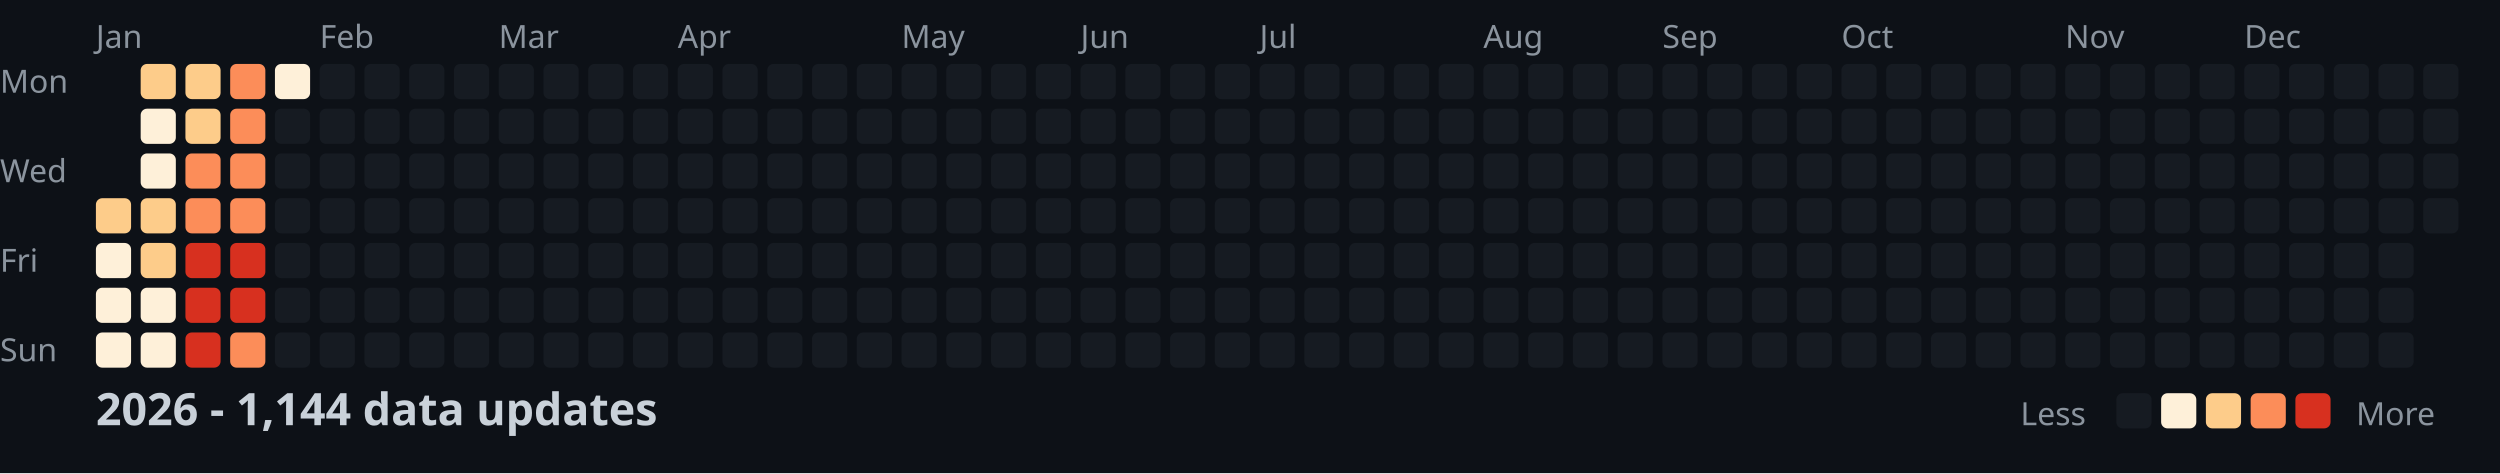
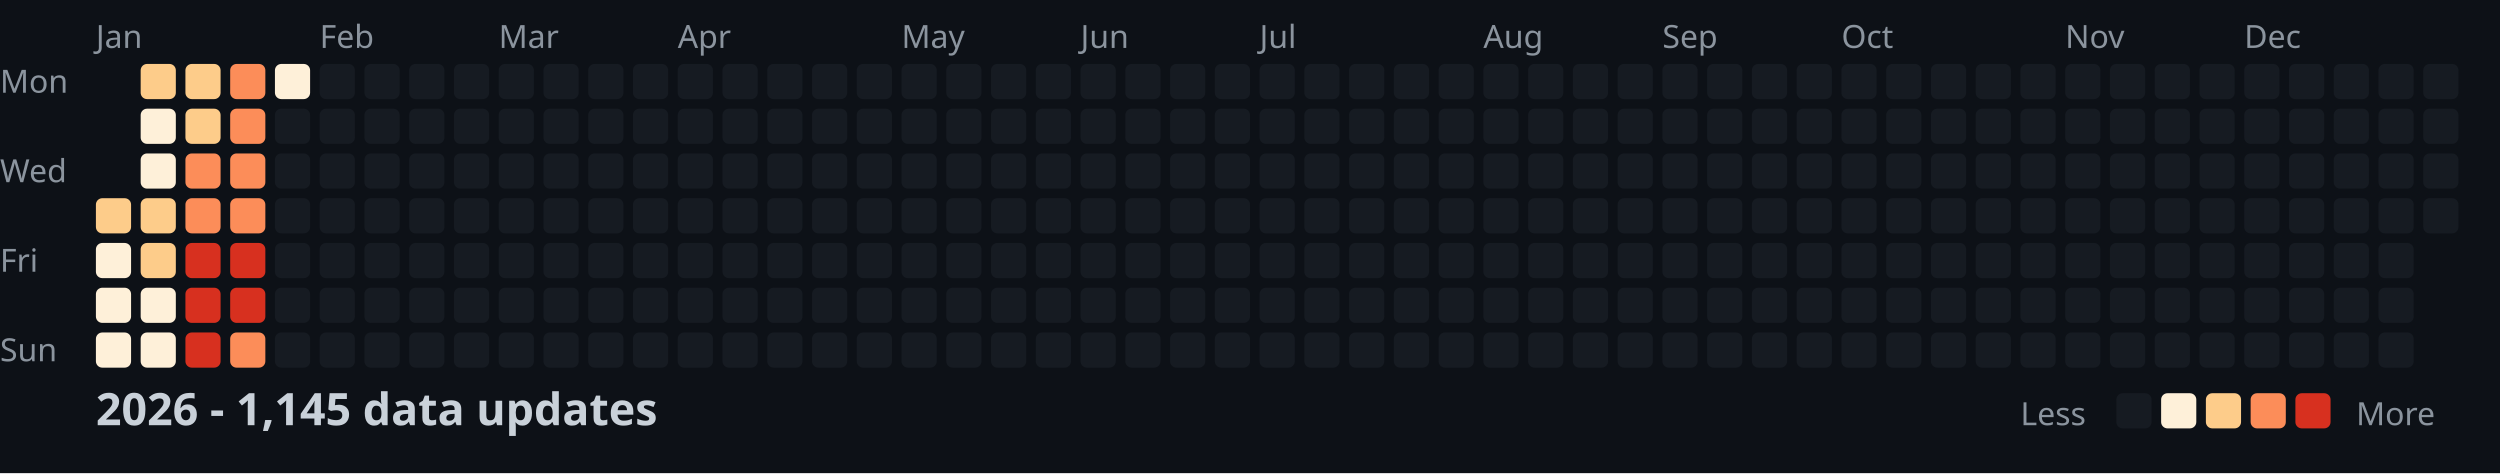
<svg xmlns="http://www.w3.org/2000/svg" width="782" height="148">
  <style>
    .month { font: 10px sans-serif; fill: #8b949e; }
    .day { font: 10px sans-serif; fill: #8b949e; }
    .title { font: bold 14px sans-serif; fill: #c9d1d9; }
    .legend { font: 10px sans-serif; fill: #8b949e; }
  </style>
  <rect width="100%" height="100%" fill="#0d1117" />
  <text x="0" y="29" class="day">Mon</text>
  <text x="0" y="57" class="day">Wed</text>
  <text x="0" y="85" class="day">Fri</text>
  <text x="0" y="113" class="day">Sun</text>
  <text x="30" y="15" class="month">Jan</text>
  <text x="100" y="15" class="month">Feb</text>
  <text x="156" y="15" class="month">Mar</text>
  <text x="212" y="15" class="month">Apr</text>
  <text x="282" y="15" class="month">May</text>
  <text x="338" y="15" class="month">Jun</text>
  <text x="394" y="15" class="month">Jul</text>
  <text x="464" y="15" class="month">Aug</text>
  <text x="520" y="15" class="month">Sep</text>
  <text x="576" y="15" class="month">Oct</text>
  <text x="646" y="15" class="month">Nov</text>
  <text x="702" y="15" class="month">Dec</text>
  <rect x="30" y="62" width="11" height="11" fill="#fdcc8a" rx="2" />
  <rect x="30" y="76" width="11" height="11" fill="#fef0d9" rx="2" />
  <rect x="30" y="90" width="11" height="11" fill="#fef0d9" rx="2" />
  <rect x="30" y="104" width="11" height="11" fill="#fef0d9" rx="2" />
  <rect x="44" y="20" width="11" height="11" fill="#fdcc8a" rx="2" />
  <rect x="44" y="34" width="11" height="11" fill="#fef0d9" rx="2" />
  <rect x="44" y="48" width="11" height="11" fill="#fef0d9" rx="2" />
  <rect x="44" y="62" width="11" height="11" fill="#fdcc8a" rx="2" />
  <rect x="44" y="76" width="11" height="11" fill="#fdcc8a" rx="2" />
  <rect x="44" y="90" width="11" height="11" fill="#fef0d9" rx="2" />
  <rect x="44" y="104" width="11" height="11" fill="#fef0d9" rx="2" />
  <rect x="58" y="20" width="11" height="11" fill="#fdcc8a" rx="2" />
  <rect x="58" y="34" width="11" height="11" fill="#fdcc8a" rx="2" />
  <rect x="58" y="48" width="11" height="11" fill="#fc8d59" rx="2" />
  <rect x="58" y="62" width="11" height="11" fill="#fc8d59" rx="2" />
  <rect x="58" y="76" width="11" height="11" fill="#d7301f" rx="2" />
  <rect x="58" y="90" width="11" height="11" fill="#d7301f" rx="2" />
  <rect x="58" y="104" width="11" height="11" fill="#d7301f" rx="2" />
  <rect x="72" y="20" width="11" height="11" fill="#fc8d59" rx="2" />
  <rect x="72" y="34" width="11" height="11" fill="#fc8d59" rx="2" />
  <rect x="72" y="48" width="11" height="11" fill="#fc8d59" rx="2" />
  <rect x="72" y="62" width="11" height="11" fill="#fc8d59" rx="2" />
  <rect x="72" y="76" width="11" height="11" fill="#d7301f" rx="2" />
  <rect x="72" y="90" width="11" height="11" fill="#d7301f" rx="2" />
  <rect x="72" y="104" width="11" height="11" fill="#fc8d59" rx="2" />
  <rect x="86" y="20" width="11" height="11" fill="#fef0d9" rx="2" />
  <rect x="86" y="34" width="11" height="11" fill="#161b22" rx="2" />
  <rect x="86" y="48" width="11" height="11" fill="#161b22" rx="2" />
  <rect x="86" y="62" width="11" height="11" fill="#161b22" rx="2" />
  <rect x="86" y="76" width="11" height="11" fill="#161b22" rx="2" />
  <rect x="86" y="90" width="11" height="11" fill="#161b22" rx="2" />
  <rect x="86" y="104" width="11" height="11" fill="#161b22" rx="2" />
  <rect x="100" y="20" width="11" height="11" fill="#161b22" rx="2" />
  <rect x="100" y="34" width="11" height="11" fill="#161b22" rx="2" />
  <rect x="100" y="48" width="11" height="11" fill="#161b22" rx="2" />
  <rect x="100" y="62" width="11" height="11" fill="#161b22" rx="2" />
  <rect x="100" y="76" width="11" height="11" fill="#161b22" rx="2" />
  <rect x="100" y="90" width="11" height="11" fill="#161b22" rx="2" />
  <rect x="100" y="104" width="11" height="11" fill="#161b22" rx="2" />
  <rect x="114" y="20" width="11" height="11" fill="#161b22" rx="2" />
  <rect x="114" y="34" width="11" height="11" fill="#161b22" rx="2" />
  <rect x="114" y="48" width="11" height="11" fill="#161b22" rx="2" />
  <rect x="114" y="62" width="11" height="11" fill="#161b22" rx="2" />
  <rect x="114" y="76" width="11" height="11" fill="#161b22" rx="2" />
  <rect x="114" y="90" width="11" height="11" fill="#161b22" rx="2" />
  <rect x="114" y="104" width="11" height="11" fill="#161b22" rx="2" />
  <rect x="128" y="20" width="11" height="11" fill="#161b22" rx="2" />
  <rect x="128" y="34" width="11" height="11" fill="#161b22" rx="2" />
  <rect x="128" y="48" width="11" height="11" fill="#161b22" rx="2" />
  <rect x="128" y="62" width="11" height="11" fill="#161b22" rx="2" />
  <rect x="128" y="76" width="11" height="11" fill="#161b22" rx="2" />
  <rect x="128" y="90" width="11" height="11" fill="#161b22" rx="2" />
  <rect x="128" y="104" width="11" height="11" fill="#161b22" rx="2" />
  <rect x="142" y="20" width="11" height="11" fill="#161b22" rx="2" />
  <rect x="142" y="34" width="11" height="11" fill="#161b22" rx="2" />
  <rect x="142" y="48" width="11" height="11" fill="#161b22" rx="2" />
  <rect x="142" y="62" width="11" height="11" fill="#161b22" rx="2" />
  <rect x="142" y="76" width="11" height="11" fill="#161b22" rx="2" />
  <rect x="142" y="90" width="11" height="11" fill="#161b22" rx="2" />
  <rect x="142" y="104" width="11" height="11" fill="#161b22" rx="2" />
  <rect x="156" y="20" width="11" height="11" fill="#161b22" rx="2" />
  <rect x="156" y="34" width="11" height="11" fill="#161b22" rx="2" />
  <rect x="156" y="48" width="11" height="11" fill="#161b22" rx="2" />
  <rect x="156" y="62" width="11" height="11" fill="#161b22" rx="2" />
  <rect x="156" y="76" width="11" height="11" fill="#161b22" rx="2" />
  <rect x="156" y="90" width="11" height="11" fill="#161b22" rx="2" />
  <rect x="156" y="104" width="11" height="11" fill="#161b22" rx="2" />
  <rect x="170" y="20" width="11" height="11" fill="#161b22" rx="2" />
  <rect x="170" y="34" width="11" height="11" fill="#161b22" rx="2" />
  <rect x="170" y="48" width="11" height="11" fill="#161b22" rx="2" />
  <rect x="170" y="62" width="11" height="11" fill="#161b22" rx="2" />
  <rect x="170" y="76" width="11" height="11" fill="#161b22" rx="2" />
  <rect x="170" y="90" width="11" height="11" fill="#161b22" rx="2" />
  <rect x="170" y="104" width="11" height="11" fill="#161b22" rx="2" />
  <rect x="184" y="20" width="11" height="11" fill="#161b22" rx="2" />
  <rect x="184" y="34" width="11" height="11" fill="#161b22" rx="2" />
  <rect x="184" y="48" width="11" height="11" fill="#161b22" rx="2" />
  <rect x="184" y="62" width="11" height="11" fill="#161b22" rx="2" />
  <rect x="184" y="76" width="11" height="11" fill="#161b22" rx="2" />
  <rect x="184" y="90" width="11" height="11" fill="#161b22" rx="2" />
  <rect x="184" y="104" width="11" height="11" fill="#161b22" rx="2" />
  <rect x="198" y="20" width="11" height="11" fill="#161b22" rx="2" />
  <rect x="198" y="34" width="11" height="11" fill="#161b22" rx="2" />
  <rect x="198" y="48" width="11" height="11" fill="#161b22" rx="2" />
  <rect x="198" y="62" width="11" height="11" fill="#161b22" rx="2" />
  <rect x="198" y="76" width="11" height="11" fill="#161b22" rx="2" />
  <rect x="198" y="90" width="11" height="11" fill="#161b22" rx="2" />
  <rect x="198" y="104" width="11" height="11" fill="#161b22" rx="2" />
  <rect x="212" y="20" width="11" height="11" fill="#161b22" rx="2" />
  <rect x="212" y="34" width="11" height="11" fill="#161b22" rx="2" />
  <rect x="212" y="48" width="11" height="11" fill="#161b22" rx="2" />
  <rect x="212" y="62" width="11" height="11" fill="#161b22" rx="2" />
  <rect x="212" y="76" width="11" height="11" fill="#161b22" rx="2" />
  <rect x="212" y="90" width="11" height="11" fill="#161b22" rx="2" />
  <rect x="212" y="104" width="11" height="11" fill="#161b22" rx="2" />
  <rect x="226" y="20" width="11" height="11" fill="#161b22" rx="2" />
  <rect x="226" y="34" width="11" height="11" fill="#161b22" rx="2" />
  <rect x="226" y="48" width="11" height="11" fill="#161b22" rx="2" />
  <rect x="226" y="62" width="11" height="11" fill="#161b22" rx="2" />
  <rect x="226" y="76" width="11" height="11" fill="#161b22" rx="2" />
  <rect x="226" y="90" width="11" height="11" fill="#161b22" rx="2" />
  <rect x="226" y="104" width="11" height="11" fill="#161b22" rx="2" />
  <rect x="240" y="20" width="11" height="11" fill="#161b22" rx="2" />
  <rect x="240" y="34" width="11" height="11" fill="#161b22" rx="2" />
  <rect x="240" y="48" width="11" height="11" fill="#161b22" rx="2" />
  <rect x="240" y="62" width="11" height="11" fill="#161b22" rx="2" />
  <rect x="240" y="76" width="11" height="11" fill="#161b22" rx="2" />
  <rect x="240" y="90" width="11" height="11" fill="#161b22" rx="2" />
  <rect x="240" y="104" width="11" height="11" fill="#161b22" rx="2" />
  <rect x="254" y="20" width="11" height="11" fill="#161b22" rx="2" />
  <rect x="254" y="34" width="11" height="11" fill="#161b22" rx="2" />
  <rect x="254" y="48" width="11" height="11" fill="#161b22" rx="2" />
  <rect x="254" y="62" width="11" height="11" fill="#161b22" rx="2" />
  <rect x="254" y="76" width="11" height="11" fill="#161b22" rx="2" />
  <rect x="254" y="90" width="11" height="11" fill="#161b22" rx="2" />
  <rect x="254" y="104" width="11" height="11" fill="#161b22" rx="2" />
  <rect x="268" y="20" width="11" height="11" fill="#161b22" rx="2" />
  <rect x="268" y="34" width="11" height="11" fill="#161b22" rx="2" />
  <rect x="268" y="48" width="11" height="11" fill="#161b22" rx="2" />
  <rect x="268" y="62" width="11" height="11" fill="#161b22" rx="2" />
  <rect x="268" y="76" width="11" height="11" fill="#161b22" rx="2" />
  <rect x="268" y="90" width="11" height="11" fill="#161b22" rx="2" />
  <rect x="268" y="104" width="11" height="11" fill="#161b22" rx="2" />
  <rect x="282" y="20" width="11" height="11" fill="#161b22" rx="2" />
  <rect x="282" y="34" width="11" height="11" fill="#161b22" rx="2" />
  <rect x="282" y="48" width="11" height="11" fill="#161b22" rx="2" />
  <rect x="282" y="62" width="11" height="11" fill="#161b22" rx="2" />
  <rect x="282" y="76" width="11" height="11" fill="#161b22" rx="2" />
  <rect x="282" y="90" width="11" height="11" fill="#161b22" rx="2" />
  <rect x="282" y="104" width="11" height="11" fill="#161b22" rx="2" />
  <rect x="296" y="20" width="11" height="11" fill="#161b22" rx="2" />
  <rect x="296" y="34" width="11" height="11" fill="#161b22" rx="2" />
  <rect x="296" y="48" width="11" height="11" fill="#161b22" rx="2" />
  <rect x="296" y="62" width="11" height="11" fill="#161b22" rx="2" />
  <rect x="296" y="76" width="11" height="11" fill="#161b22" rx="2" />
  <rect x="296" y="90" width="11" height="11" fill="#161b22" rx="2" />
  <rect x="296" y="104" width="11" height="11" fill="#161b22" rx="2" />
  <rect x="310" y="20" width="11" height="11" fill="#161b22" rx="2" />
  <rect x="310" y="34" width="11" height="11" fill="#161b22" rx="2" />
  <rect x="310" y="48" width="11" height="11" fill="#161b22" rx="2" />
  <rect x="310" y="62" width="11" height="11" fill="#161b22" rx="2" />
  <rect x="310" y="76" width="11" height="11" fill="#161b22" rx="2" />
  <rect x="310" y="90" width="11" height="11" fill="#161b22" rx="2" />
  <rect x="310" y="104" width="11" height="11" fill="#161b22" rx="2" />
  <rect x="324" y="20" width="11" height="11" fill="#161b22" rx="2" />
  <rect x="324" y="34" width="11" height="11" fill="#161b22" rx="2" />
  <rect x="324" y="48" width="11" height="11" fill="#161b22" rx="2" />
  <rect x="324" y="62" width="11" height="11" fill="#161b22" rx="2" />
  <rect x="324" y="76" width="11" height="11" fill="#161b22" rx="2" />
  <rect x="324" y="90" width="11" height="11" fill="#161b22" rx="2" />
  <rect x="324" y="104" width="11" height="11" fill="#161b22" rx="2" />
  <rect x="338" y="20" width="11" height="11" fill="#161b22" rx="2" />
  <rect x="338" y="34" width="11" height="11" fill="#161b22" rx="2" />
  <rect x="338" y="48" width="11" height="11" fill="#161b22" rx="2" />
  <rect x="338" y="62" width="11" height="11" fill="#161b22" rx="2" />
  <rect x="338" y="76" width="11" height="11" fill="#161b22" rx="2" />
  <rect x="338" y="90" width="11" height="11" fill="#161b22" rx="2" />
  <rect x="338" y="104" width="11" height="11" fill="#161b22" rx="2" />
  <rect x="352" y="20" width="11" height="11" fill="#161b22" rx="2" />
  <rect x="352" y="34" width="11" height="11" fill="#161b22" rx="2" />
  <rect x="352" y="48" width="11" height="11" fill="#161b22" rx="2" />
  <rect x="352" y="62" width="11" height="11" fill="#161b22" rx="2" />
  <rect x="352" y="76" width="11" height="11" fill="#161b22" rx="2" />
  <rect x="352" y="90" width="11" height="11" fill="#161b22" rx="2" />
  <rect x="352" y="104" width="11" height="11" fill="#161b22" rx="2" />
  <rect x="366" y="20" width="11" height="11" fill="#161b22" rx="2" />
  <rect x="366" y="34" width="11" height="11" fill="#161b22" rx="2" />
  <rect x="366" y="48" width="11" height="11" fill="#161b22" rx="2" />
  <rect x="366" y="62" width="11" height="11" fill="#161b22" rx="2" />
  <rect x="366" y="76" width="11" height="11" fill="#161b22" rx="2" />
  <rect x="366" y="90" width="11" height="11" fill="#161b22" rx="2" />
  <rect x="366" y="104" width="11" height="11" fill="#161b22" rx="2" />
  <rect x="380" y="20" width="11" height="11" fill="#161b22" rx="2" />
  <rect x="380" y="34" width="11" height="11" fill="#161b22" rx="2" />
  <rect x="380" y="48" width="11" height="11" fill="#161b22" rx="2" />
  <rect x="380" y="62" width="11" height="11" fill="#161b22" rx="2" />
  <rect x="380" y="76" width="11" height="11" fill="#161b22" rx="2" />
  <rect x="380" y="90" width="11" height="11" fill="#161b22" rx="2" />
  <rect x="380" y="104" width="11" height="11" fill="#161b22" rx="2" />
  <rect x="394" y="20" width="11" height="11" fill="#161b22" rx="2" />
  <rect x="394" y="34" width="11" height="11" fill="#161b22" rx="2" />
  <rect x="394" y="48" width="11" height="11" fill="#161b22" rx="2" />
  <rect x="394" y="62" width="11" height="11" fill="#161b22" rx="2" />
  <rect x="394" y="76" width="11" height="11" fill="#161b22" rx="2" />
  <rect x="394" y="90" width="11" height="11" fill="#161b22" rx="2" />
  <rect x="394" y="104" width="11" height="11" fill="#161b22" rx="2" />
  <rect x="408" y="20" width="11" height="11" fill="#161b22" rx="2" />
  <rect x="408" y="34" width="11" height="11" fill="#161b22" rx="2" />
  <rect x="408" y="48" width="11" height="11" fill="#161b22" rx="2" />
  <rect x="408" y="62" width="11" height="11" fill="#161b22" rx="2" />
  <rect x="408" y="76" width="11" height="11" fill="#161b22" rx="2" />
  <rect x="408" y="90" width="11" height="11" fill="#161b22" rx="2" />
  <rect x="408" y="104" width="11" height="11" fill="#161b22" rx="2" />
  <rect x="422" y="20" width="11" height="11" fill="#161b22" rx="2" />
  <rect x="422" y="34" width="11" height="11" fill="#161b22" rx="2" />
  <rect x="422" y="48" width="11" height="11" fill="#161b22" rx="2" />
  <rect x="422" y="62" width="11" height="11" fill="#161b22" rx="2" />
  <rect x="422" y="76" width="11" height="11" fill="#161b22" rx="2" />
  <rect x="422" y="90" width="11" height="11" fill="#161b22" rx="2" />
  <rect x="422" y="104" width="11" height="11" fill="#161b22" rx="2" />
  <rect x="436" y="20" width="11" height="11" fill="#161b22" rx="2" />
  <rect x="436" y="34" width="11" height="11" fill="#161b22" rx="2" />
  <rect x="436" y="48" width="11" height="11" fill="#161b22" rx="2" />
  <rect x="436" y="62" width="11" height="11" fill="#161b22" rx="2" />
  <rect x="436" y="76" width="11" height="11" fill="#161b22" rx="2" />
  <rect x="436" y="90" width="11" height="11" fill="#161b22" rx="2" />
  <rect x="436" y="104" width="11" height="11" fill="#161b22" rx="2" />
  <rect x="450" y="20" width="11" height="11" fill="#161b22" rx="2" />
  <rect x="450" y="34" width="11" height="11" fill="#161b22" rx="2" />
  <rect x="450" y="48" width="11" height="11" fill="#161b22" rx="2" />
  <rect x="450" y="62" width="11" height="11" fill="#161b22" rx="2" />
  <rect x="450" y="76" width="11" height="11" fill="#161b22" rx="2" />
  <rect x="450" y="90" width="11" height="11" fill="#161b22" rx="2" />
  <rect x="450" y="104" width="11" height="11" fill="#161b22" rx="2" />
  <rect x="464" y="20" width="11" height="11" fill="#161b22" rx="2" />
  <rect x="464" y="34" width="11" height="11" fill="#161b22" rx="2" />
  <rect x="464" y="48" width="11" height="11" fill="#161b22" rx="2" />
  <rect x="464" y="62" width="11" height="11" fill="#161b22" rx="2" />
  <rect x="464" y="76" width="11" height="11" fill="#161b22" rx="2" />
  <rect x="464" y="90" width="11" height="11" fill="#161b22" rx="2" />
  <rect x="464" y="104" width="11" height="11" fill="#161b22" rx="2" />
  <rect x="478" y="20" width="11" height="11" fill="#161b22" rx="2" />
  <rect x="478" y="34" width="11" height="11" fill="#161b22" rx="2" />
  <rect x="478" y="48" width="11" height="11" fill="#161b22" rx="2" />
  <rect x="478" y="62" width="11" height="11" fill="#161b22" rx="2" />
  <rect x="478" y="76" width="11" height="11" fill="#161b22" rx="2" />
  <rect x="478" y="90" width="11" height="11" fill="#161b22" rx="2" />
  <rect x="478" y="104" width="11" height="11" fill="#161b22" rx="2" />
  <rect x="492" y="20" width="11" height="11" fill="#161b22" rx="2" />
  <rect x="492" y="34" width="11" height="11" fill="#161b22" rx="2" />
  <rect x="492" y="48" width="11" height="11" fill="#161b22" rx="2" />
  <rect x="492" y="62" width="11" height="11" fill="#161b22" rx="2" />
  <rect x="492" y="76" width="11" height="11" fill="#161b22" rx="2" />
  <rect x="492" y="90" width="11" height="11" fill="#161b22" rx="2" />
  <rect x="492" y="104" width="11" height="11" fill="#161b22" rx="2" />
  <rect x="506" y="20" width="11" height="11" fill="#161b22" rx="2" />
  <rect x="506" y="34" width="11" height="11" fill="#161b22" rx="2" />
  <rect x="506" y="48" width="11" height="11" fill="#161b22" rx="2" />
  <rect x="506" y="62" width="11" height="11" fill="#161b22" rx="2" />
  <rect x="506" y="76" width="11" height="11" fill="#161b22" rx="2" />
  <rect x="506" y="90" width="11" height="11" fill="#161b22" rx="2" />
  <rect x="506" y="104" width="11" height="11" fill="#161b22" rx="2" />
  <rect x="520" y="20" width="11" height="11" fill="#161b22" rx="2" />
  <rect x="520" y="34" width="11" height="11" fill="#161b22" rx="2" />
  <rect x="520" y="48" width="11" height="11" fill="#161b22" rx="2" />
  <rect x="520" y="62" width="11" height="11" fill="#161b22" rx="2" />
  <rect x="520" y="76" width="11" height="11" fill="#161b22" rx="2" />
  <rect x="520" y="90" width="11" height="11" fill="#161b22" rx="2" />
  <rect x="520" y="104" width="11" height="11" fill="#161b22" rx="2" />
  <rect x="534" y="20" width="11" height="11" fill="#161b22" rx="2" />
  <rect x="534" y="34" width="11" height="11" fill="#161b22" rx="2" />
  <rect x="534" y="48" width="11" height="11" fill="#161b22" rx="2" />
  <rect x="534" y="62" width="11" height="11" fill="#161b22" rx="2" />
  <rect x="534" y="76" width="11" height="11" fill="#161b22" rx="2" />
  <rect x="534" y="90" width="11" height="11" fill="#161b22" rx="2" />
  <rect x="534" y="104" width="11" height="11" fill="#161b22" rx="2" />
  <rect x="548" y="20" width="11" height="11" fill="#161b22" rx="2" />
  <rect x="548" y="34" width="11" height="11" fill="#161b22" rx="2" />
  <rect x="548" y="48" width="11" height="11" fill="#161b22" rx="2" />
  <rect x="548" y="62" width="11" height="11" fill="#161b22" rx="2" />
  <rect x="548" y="76" width="11" height="11" fill="#161b22" rx="2" />
  <rect x="548" y="90" width="11" height="11" fill="#161b22" rx="2" />
  <rect x="548" y="104" width="11" height="11" fill="#161b22" rx="2" />
  <rect x="562" y="20" width="11" height="11" fill="#161b22" rx="2" />
  <rect x="562" y="34" width="11" height="11" fill="#161b22" rx="2" />
  <rect x="562" y="48" width="11" height="11" fill="#161b22" rx="2" />
  <rect x="562" y="62" width="11" height="11" fill="#161b22" rx="2" />
  <rect x="562" y="76" width="11" height="11" fill="#161b22" rx="2" />
  <rect x="562" y="90" width="11" height="11" fill="#161b22" rx="2" />
  <rect x="562" y="104" width="11" height="11" fill="#161b22" rx="2" />
  <rect x="576" y="20" width="11" height="11" fill="#161b22" rx="2" />
  <rect x="576" y="34" width="11" height="11" fill="#161b22" rx="2" />
  <rect x="576" y="48" width="11" height="11" fill="#161b22" rx="2" />
  <rect x="576" y="62" width="11" height="11" fill="#161b22" rx="2" />
  <rect x="576" y="76" width="11" height="11" fill="#161b22" rx="2" />
  <rect x="576" y="90" width="11" height="11" fill="#161b22" rx="2" />
  <rect x="576" y="104" width="11" height="11" fill="#161b22" rx="2" />
  <rect x="590" y="20" width="11" height="11" fill="#161b22" rx="2" />
  <rect x="590" y="34" width="11" height="11" fill="#161b22" rx="2" />
  <rect x="590" y="48" width="11" height="11" fill="#161b22" rx="2" />
  <rect x="590" y="62" width="11" height="11" fill="#161b22" rx="2" />
  <rect x="590" y="76" width="11" height="11" fill="#161b22" rx="2" />
  <rect x="590" y="90" width="11" height="11" fill="#161b22" rx="2" />
  <rect x="590" y="104" width="11" height="11" fill="#161b22" rx="2" />
  <rect x="604" y="20" width="11" height="11" fill="#161b22" rx="2" />
  <rect x="604" y="34" width="11" height="11" fill="#161b22" rx="2" />
  <rect x="604" y="48" width="11" height="11" fill="#161b22" rx="2" />
  <rect x="604" y="62" width="11" height="11" fill="#161b22" rx="2" />
  <rect x="604" y="76" width="11" height="11" fill="#161b22" rx="2" />
  <rect x="604" y="90" width="11" height="11" fill="#161b22" rx="2" />
  <rect x="604" y="104" width="11" height="11" fill="#161b22" rx="2" />
  <rect x="618" y="20" width="11" height="11" fill="#161b22" rx="2" />
  <rect x="618" y="34" width="11" height="11" fill="#161b22" rx="2" />
  <rect x="618" y="48" width="11" height="11" fill="#161b22" rx="2" />
  <rect x="618" y="62" width="11" height="11" fill="#161b22" rx="2" />
  <rect x="618" y="76" width="11" height="11" fill="#161b22" rx="2" />
  <rect x="618" y="90" width="11" height="11" fill="#161b22" rx="2" />
  <rect x="618" y="104" width="11" height="11" fill="#161b22" rx="2" />
  <rect x="632" y="20" width="11" height="11" fill="#161b22" rx="2" />
  <rect x="632" y="34" width="11" height="11" fill="#161b22" rx="2" />
  <rect x="632" y="48" width="11" height="11" fill="#161b22" rx="2" />
  <rect x="632" y="62" width="11" height="11" fill="#161b22" rx="2" />
  <rect x="632" y="76" width="11" height="11" fill="#161b22" rx="2" />
  <rect x="632" y="90" width="11" height="11" fill="#161b22" rx="2" />
  <rect x="632" y="104" width="11" height="11" fill="#161b22" rx="2" />
  <rect x="646" y="20" width="11" height="11" fill="#161b22" rx="2" />
  <rect x="646" y="34" width="11" height="11" fill="#161b22" rx="2" />
  <rect x="646" y="48" width="11" height="11" fill="#161b22" rx="2" />
  <rect x="646" y="62" width="11" height="11" fill="#161b22" rx="2" />
  <rect x="646" y="76" width="11" height="11" fill="#161b22" rx="2" />
  <rect x="646" y="90" width="11" height="11" fill="#161b22" rx="2" />
  <rect x="646" y="104" width="11" height="11" fill="#161b22" rx="2" />
  <rect x="660" y="20" width="11" height="11" fill="#161b22" rx="2" />
  <rect x="660" y="34" width="11" height="11" fill="#161b22" rx="2" />
  <rect x="660" y="48" width="11" height="11" fill="#161b22" rx="2" />
  <rect x="660" y="62" width="11" height="11" fill="#161b22" rx="2" />
  <rect x="660" y="76" width="11" height="11" fill="#161b22" rx="2" />
  <rect x="660" y="90" width="11" height="11" fill="#161b22" rx="2" />
  <rect x="660" y="104" width="11" height="11" fill="#161b22" rx="2" />
  <rect x="674" y="20" width="11" height="11" fill="#161b22" rx="2" />
  <rect x="674" y="34" width="11" height="11" fill="#161b22" rx="2" />
  <rect x="674" y="48" width="11" height="11" fill="#161b22" rx="2" />
  <rect x="674" y="62" width="11" height="11" fill="#161b22" rx="2" />
  <rect x="674" y="76" width="11" height="11" fill="#161b22" rx="2" />
  <rect x="674" y="90" width="11" height="11" fill="#161b22" rx="2" />
  <rect x="674" y="104" width="11" height="11" fill="#161b22" rx="2" />
  <rect x="688" y="20" width="11" height="11" fill="#161b22" rx="2" />
  <rect x="688" y="34" width="11" height="11" fill="#161b22" rx="2" />
  <rect x="688" y="48" width="11" height="11" fill="#161b22" rx="2" />
  <rect x="688" y="62" width="11" height="11" fill="#161b22" rx="2" />
  <rect x="688" y="76" width="11" height="11" fill="#161b22" rx="2" />
  <rect x="688" y="90" width="11" height="11" fill="#161b22" rx="2" />
  <rect x="688" y="104" width="11" height="11" fill="#161b22" rx="2" />
  <rect x="702" y="20" width="11" height="11" fill="#161b22" rx="2" />
  <rect x="702" y="34" width="11" height="11" fill="#161b22" rx="2" />
  <rect x="702" y="48" width="11" height="11" fill="#161b22" rx="2" />
  <rect x="702" y="62" width="11" height="11" fill="#161b22" rx="2" />
  <rect x="702" y="76" width="11" height="11" fill="#161b22" rx="2" />
  <rect x="702" y="90" width="11" height="11" fill="#161b22" rx="2" />
  <rect x="702" y="104" width="11" height="11" fill="#161b22" rx="2" />
  <rect x="716" y="20" width="11" height="11" fill="#161b22" rx="2" />
  <rect x="716" y="34" width="11" height="11" fill="#161b22" rx="2" />
  <rect x="716" y="48" width="11" height="11" fill="#161b22" rx="2" />
  <rect x="716" y="62" width="11" height="11" fill="#161b22" rx="2" />
  <rect x="716" y="76" width="11" height="11" fill="#161b22" rx="2" />
  <rect x="716" y="90" width="11" height="11" fill="#161b22" rx="2" />
  <rect x="716" y="104" width="11" height="11" fill="#161b22" rx="2" />
  <rect x="730" y="20" width="11" height="11" fill="#161b22" rx="2" />
  <rect x="730" y="34" width="11" height="11" fill="#161b22" rx="2" />
  <rect x="730" y="48" width="11" height="11" fill="#161b22" rx="2" />
  <rect x="730" y="62" width="11" height="11" fill="#161b22" rx="2" />
  <rect x="730" y="76" width="11" height="11" fill="#161b22" rx="2" />
  <rect x="730" y="90" width="11" height="11" fill="#161b22" rx="2" />
  <rect x="730" y="104" width="11" height="11" fill="#161b22" rx="2" />
  <rect x="744" y="20" width="11" height="11" fill="#161b22" rx="2" />
  <rect x="744" y="34" width="11" height="11" fill="#161b22" rx="2" />
  <rect x="744" y="48" width="11" height="11" fill="#161b22" rx="2" />
  <rect x="744" y="62" width="11" height="11" fill="#161b22" rx="2" />
  <rect x="744" y="76" width="11" height="11" fill="#161b22" rx="2" />
  <rect x="744" y="90" width="11" height="11" fill="#161b22" rx="2" />
  <rect x="744" y="104" width="11" height="11" fill="#161b22" rx="2" />
  <rect x="758" y="20" width="11" height="11" fill="#161b22" rx="2" />
  <rect x="758" y="34" width="11" height="11" fill="#161b22" rx="2" />
  <rect x="758" y="48" width="11" height="11" fill="#161b22" rx="2" />
  <rect x="758" y="62" width="11" height="11" fill="#161b22" rx="2" />
-   <text x="30" y="133" class="title">2026 - 1,144 data updates</text>
+   <text x="30" y="133" class="title">2026 - 1,145 data updates</text>
  <text x="632" y="133" class="legend">Less</text>
  <rect x="662" y="123" width="11" height="11" fill="#161b22" rx="2" />
  <rect x="676" y="123" width="11" height="11" fill="#fef0d9" rx="2" />
  <rect x="690" y="123" width="11" height="11" fill="#fdcc8a" rx="2" />
  <rect x="704" y="123" width="11" height="11" fill="#fc8d59" rx="2" />
  <rect x="718" y="123" width="11" height="11" fill="#d7301f" rx="2" />
  <text x="737" y="133" class="legend">More</text>
</svg>
